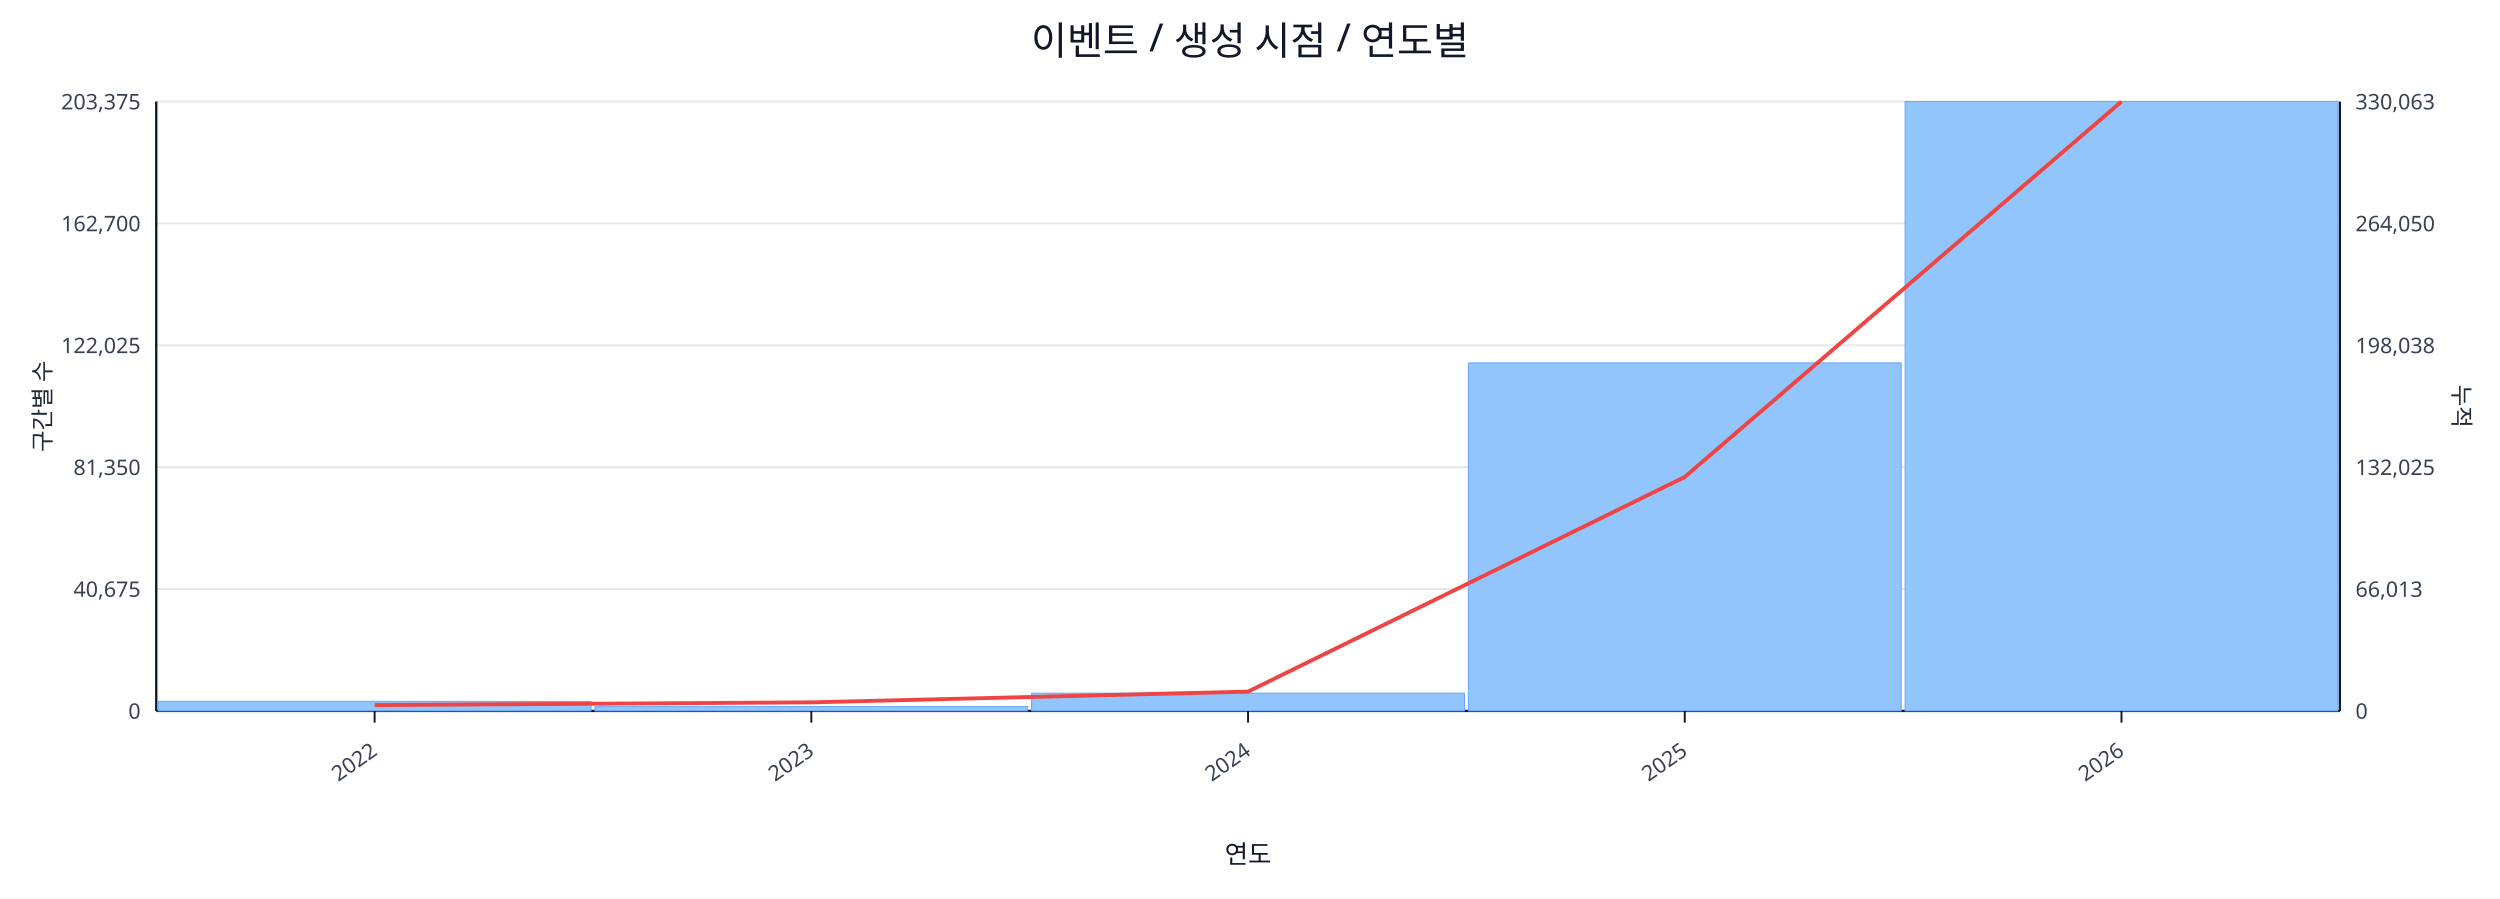
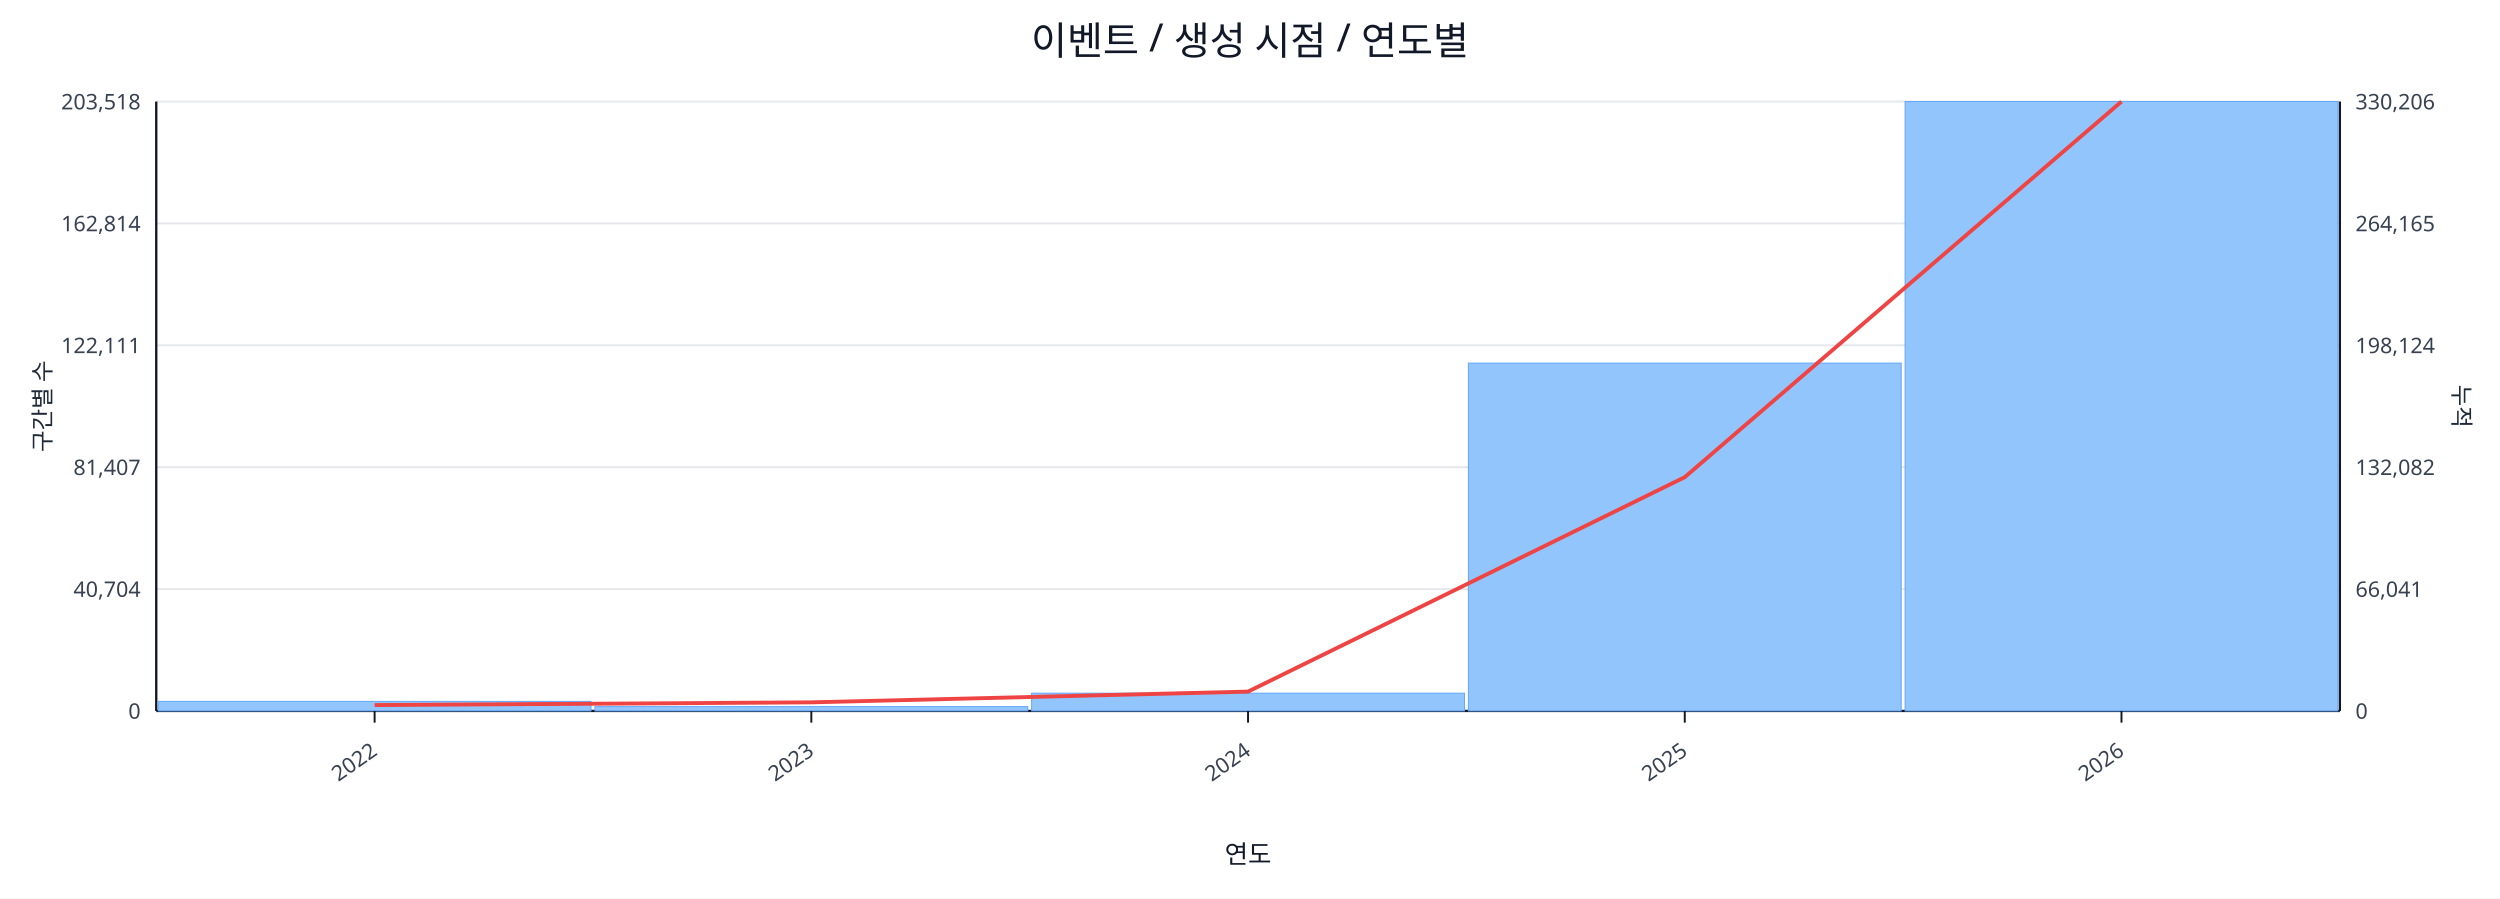
<svg xmlns="http://www.w3.org/2000/svg" width="1280" height="460" viewBox="0 0 1280 460">
  <rect x="0" y="0" width="100%" height="100%" fill="#ffffff" />
  <text x="640.0" y="28" font-size="20" text-anchor="middle" font-family="sans-serif" fill="#111827">이벤트 / 생성 시점 / 연도별</text>
  <line x1="80.0" y1="52.0" x2="1198.0" y2="52.0" stroke="#e5e7eb" stroke-width="1" />
-   <text x="72.0" y="56.0" font-size="11" text-anchor="end" font-family="sans-serif" fill="#374151">203,375</text>
-   <text x="1206.0" y="56.0" font-size="11" text-anchor="start" font-family="sans-serif" fill="#374151">330,063</text>
+   <text x="72.0" y="56.0" font-size="11" text-anchor="end" font-family="sans-serif" fill="#374151">203,518</text>
+   <text x="1206.0" y="56.0" font-size="11" text-anchor="start" font-family="sans-serif" fill="#374151">330,206</text>
  <line x1="80.0" y1="114.4" x2="1198.0" y2="114.4" stroke="#e5e7eb" stroke-width="1" />
-   <text x="72.0" y="118.4" font-size="11" text-anchor="end" font-family="sans-serif" fill="#374151">162,700</text>
-   <text x="1206.0" y="118.4" font-size="11" text-anchor="start" font-family="sans-serif" fill="#374151">264,050</text>
+   <text x="72.0" y="118.4" font-size="11" text-anchor="end" font-family="sans-serif" fill="#374151">162,814</text>
+   <text x="1206.0" y="118.4" font-size="11" text-anchor="start" font-family="sans-serif" fill="#374151">264,165</text>
  <line x1="80.0" y1="176.8" x2="1198.0" y2="176.8" stroke="#e5e7eb" stroke-width="1" />
-   <text x="72.0" y="180.8" font-size="11" text-anchor="end" font-family="sans-serif" fill="#374151">122,025</text>
-   <text x="1206.0" y="180.8" font-size="11" text-anchor="start" font-family="sans-serif" fill="#374151">198,038</text>
+   <text x="72.0" y="180.8" font-size="11" text-anchor="end" font-family="sans-serif" fill="#374151">122,111</text>
+   <text x="1206.0" y="180.8" font-size="11" text-anchor="start" font-family="sans-serif" fill="#374151">198,124</text>
  <line x1="80.0" y1="239.2" x2="1198.0" y2="239.2" stroke="#e5e7eb" stroke-width="1" />
-   <text x="72.0" y="243.2" font-size="11" text-anchor="end" font-family="sans-serif" fill="#374151">81,350</text>
-   <text x="1206.0" y="243.2" font-size="11" text-anchor="start" font-family="sans-serif" fill="#374151">132,025</text>
+   <text x="72.0" y="243.2" font-size="11" text-anchor="end" font-family="sans-serif" fill="#374151">81,407</text>
+   <text x="1206.0" y="243.2" font-size="11" text-anchor="start" font-family="sans-serif" fill="#374151">132,082</text>
  <line x1="80.0" y1="301.6" x2="1198.0" y2="301.6" stroke="#e5e7eb" stroke-width="1" />
-   <text x="72.0" y="305.6" font-size="11" text-anchor="end" font-family="sans-serif" fill="#374151">40,675</text>
-   <text x="1206.0" y="305.6" font-size="11" text-anchor="start" font-family="sans-serif" fill="#374151">66,013</text>
+   <text x="72.0" y="305.6" font-size="11" text-anchor="end" font-family="sans-serif" fill="#374151">40,704</text>
+   <text x="1206.0" y="305.6" font-size="11" text-anchor="start" font-family="sans-serif" fill="#374151">66,041</text>
  <line x1="80.0" y1="364.0" x2="1198.0" y2="364.0" stroke="#e5e7eb" stroke-width="1" />
  <text x="72.0" y="368.0" font-size="11" text-anchor="end" font-family="sans-serif" fill="#374151">0</text>
  <text x="1206.0" y="368.0" font-size="11" text-anchor="start" font-family="sans-serif" fill="#374151">0</text>
  <line x1="80.0" y1="364.0" x2="1198.0" y2="364.0" stroke="#111827" stroke-width="1.2" />
  <line x1="80.0" y1="52.0" x2="80.0" y2="364.0" stroke="#111827" stroke-width="1.2" />
  <line x1="1198.0" y1="52.0" x2="1198.0" y2="364.0" stroke="#111827" stroke-width="1.2" />
  <rect x="81.0" y="359.1" width="221.6" height="4.9" fill="#93c5fd" stroke="#60a5fa" stroke-width="0.5" />
  <rect x="304.6" y="361.8" width="221.6" height="2.2" fill="#93c5fd" stroke="#60a5fa" stroke-width="0.5" />
  <rect x="528.2" y="354.9" width="221.6" height="9.1" fill="#93c5fd" stroke="#60a5fa" stroke-width="0.5" />
-   <rect x="751.8" y="185.8" width="221.6" height="178.2" fill="#93c5fd" stroke="#60a5fa" stroke-width="0.5" />
+   <rect x="751.8" y="185.9" width="221.6" height="178.1" fill="#93c5fd" stroke="#60a5fa" stroke-width="0.5" />
  <rect x="975.4" y="52.0" width="221.6" height="312.0" fill="#93c5fd" stroke="#60a5fa" stroke-width="0.5" />
-   <polyline fill="none" stroke="#ef4444" stroke-width="2" points="191.8,361.0 415.4,359.6 639.0,354.1 862.6,244.2 1086.2,52.0" />
+   <polyline fill="none" stroke="#ef4444" stroke-width="2" points="191.8,361.0 415.4,359.6 639.0,354.1 862.6,244.3 1086.2,52.0" />
  <line x1="191.8" y1="364.0" x2="191.8" y2="370.0" stroke="#111827" stroke-width="1" />
  <text x="193.8" y="386.0" font-size="11" text-anchor="end" transform="rotate(-35 193.8 386.0)" font-family="sans-serif" fill="#374151">2022</text>
  <line x1="415.4" y1="364.0" x2="415.4" y2="370.0" stroke="#111827" stroke-width="1" />
  <text x="417.4" y="386.0" font-size="11" text-anchor="end" transform="rotate(-35 417.4 386.0)" font-family="sans-serif" fill="#374151">2023</text>
  <line x1="639.0" y1="364.0" x2="639.0" y2="370.0" stroke="#111827" stroke-width="1" />
  <text x="641.0" y="386.0" font-size="11" text-anchor="end" transform="rotate(-35 641.0 386.0)" font-family="sans-serif" fill="#374151">2024</text>
  <line x1="862.6" y1="364.0" x2="862.6" y2="370.0" stroke="#111827" stroke-width="1" />
  <text x="864.6" y="386.0" font-size="11" text-anchor="end" transform="rotate(-35 864.6 386.0)" font-family="sans-serif" fill="#374151">2025</text>
  <line x1="1086.2" y1="364.0" x2="1086.2" y2="370.0" stroke="#111827" stroke-width="1" />
  <text x="1088.2" y="386.0" font-size="11" text-anchor="end" transform="rotate(-35 1088.2 386.0)" font-family="sans-serif" fill="#374151">2026</text>
  <text x="26" y="208.0" font-size="12" transform="rotate(-90 26 208.0)" text-anchor="middle" font-family="sans-serif" fill="#1f2937">구간별 수</text>
  <text x="1256.0" y="208.0" font-size="12" transform="rotate(90 1256.0 208.0)" text-anchor="middle" font-family="sans-serif" fill="#1f2937">누적</text>
  <text x="639.0" y="442.0" font-size="13" text-anchor="middle" font-family="sans-serif" fill="#111827">연도</text>
</svg>
